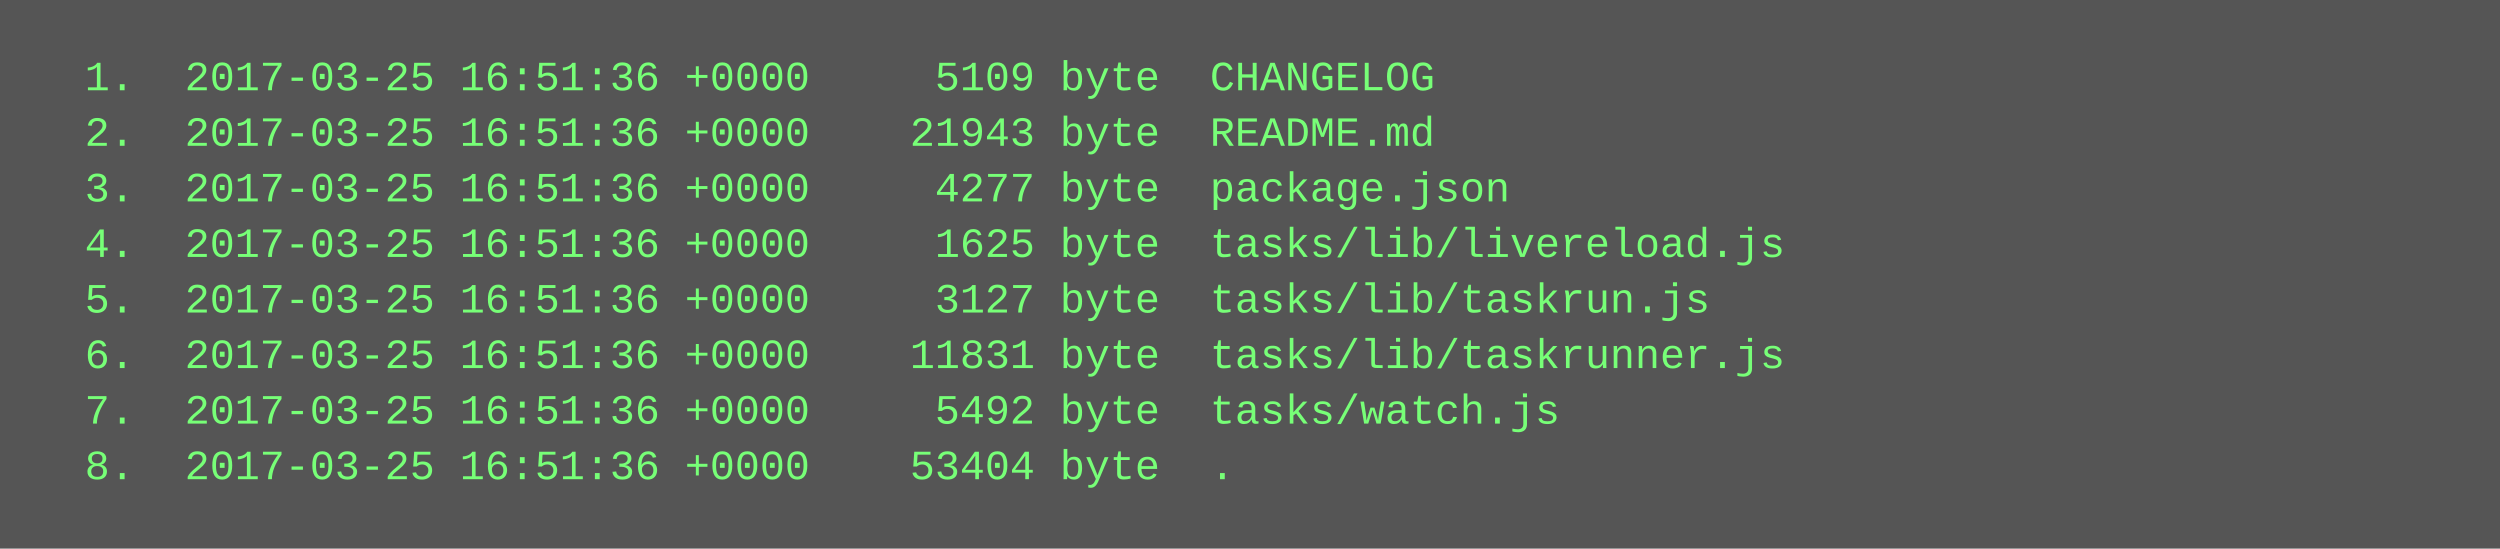
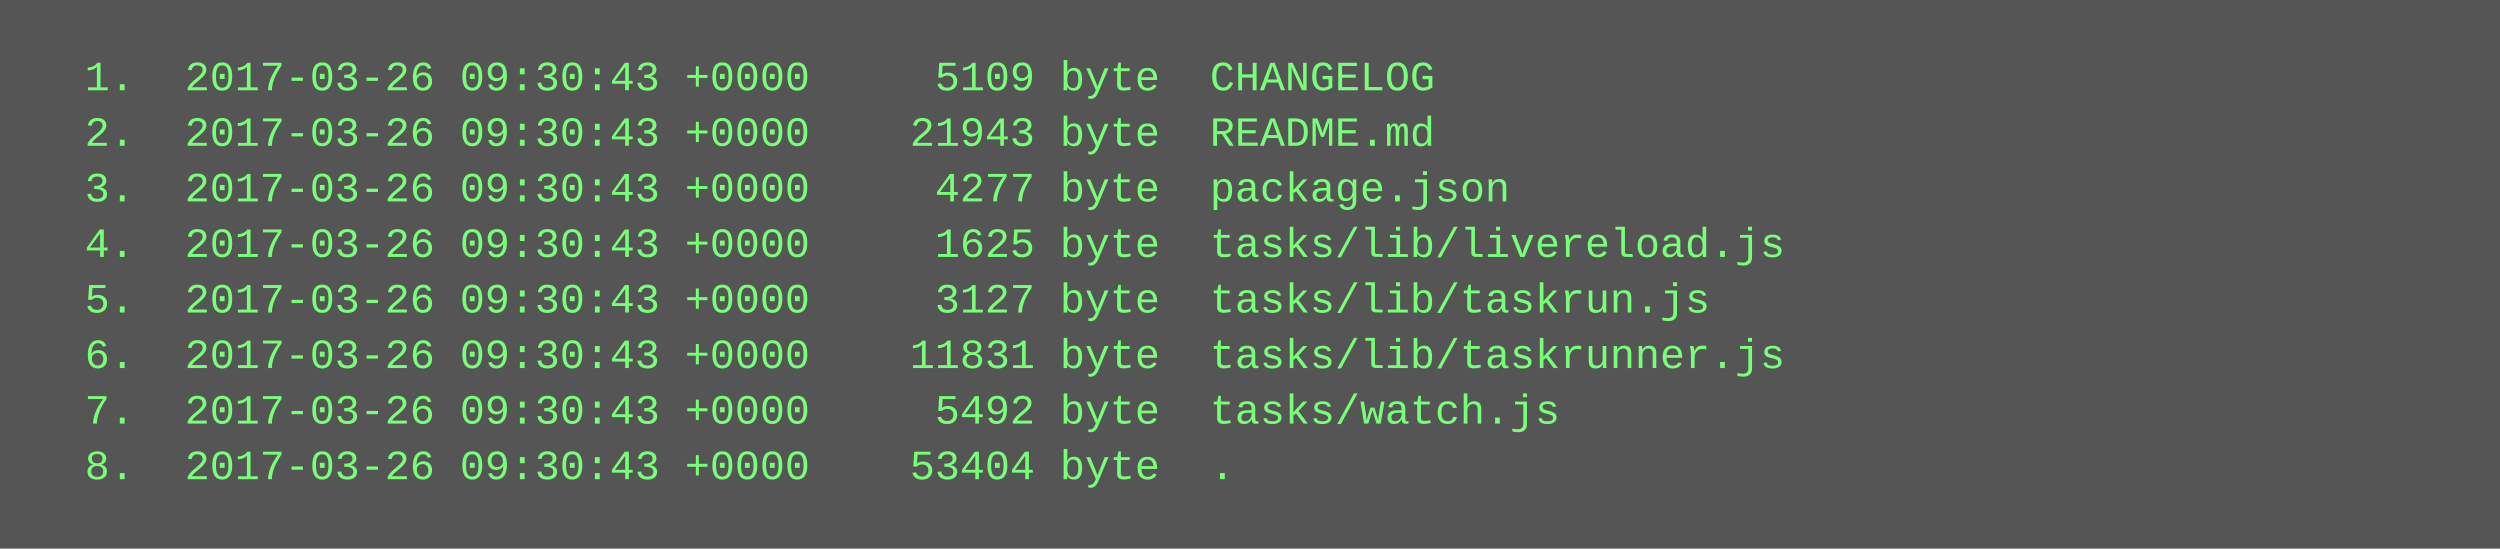
<svg xmlns="http://www.w3.org/2000/svg" height="158" width="720">
  <rect height="158" fill="#555" width="720" />
  <text fill="#7f7" font-family="Courier New" font-size="12" xml:space="preserve">
-     <tspan x="10" y="26">  1.  2017-03-25 16:51:36 +0000     5109 byte  CHANGELOG</tspan>
-     <tspan x="10" y="42">  2.  2017-03-25 16:51:36 +0000    21943 byte  README.md</tspan>
-     <tspan x="10" y="58">  3.  2017-03-25 16:51:36 +0000     4277 byte  package.json</tspan>
-     <tspan x="10" y="74">  4.  2017-03-25 16:51:36 +0000     1625 byte  tasks/lib/livereload.js</tspan>
-     <tspan x="10" y="90">  5.  2017-03-25 16:51:36 +0000     3127 byte  tasks/lib/taskrun.js</tspan>
-     <tspan x="10" y="106">  6.  2017-03-25 16:51:36 +0000    11831 byte  tasks/lib/taskrunner.js</tspan>
-     <tspan x="10" y="122">  7.  2017-03-25 16:51:36 +0000     5492 byte  tasks/watch.js</tspan>
-     <tspan x="10" y="138">  8.  2017-03-25 16:51:36 +0000    53404 byte  .</tspan>
+     <tspan x="10" y="26">  1.  2017-03-26 09:30:43 +0000     5109 byte  CHANGELOG</tspan>
+     <tspan x="10" y="42">  2.  2017-03-26 09:30:43 +0000    21943 byte  README.md</tspan>
+     <tspan x="10" y="58">  3.  2017-03-26 09:30:43 +0000     4277 byte  package.json</tspan>
+     <tspan x="10" y="74">  4.  2017-03-26 09:30:43 +0000     1625 byte  tasks/lib/livereload.js</tspan>
+     <tspan x="10" y="90">  5.  2017-03-26 09:30:43 +0000     3127 byte  tasks/lib/taskrun.js</tspan>
+     <tspan x="10" y="106">  6.  2017-03-26 09:30:43 +0000    11831 byte  tasks/lib/taskrunner.js</tspan>
+     <tspan x="10" y="122">  7.  2017-03-26 09:30:43 +0000     5492 byte  tasks/watch.js</tspan>
+     <tspan x="10" y="138">  8.  2017-03-26 09:30:43 +0000    53404 byte  .</tspan>
  </text>
</svg>
